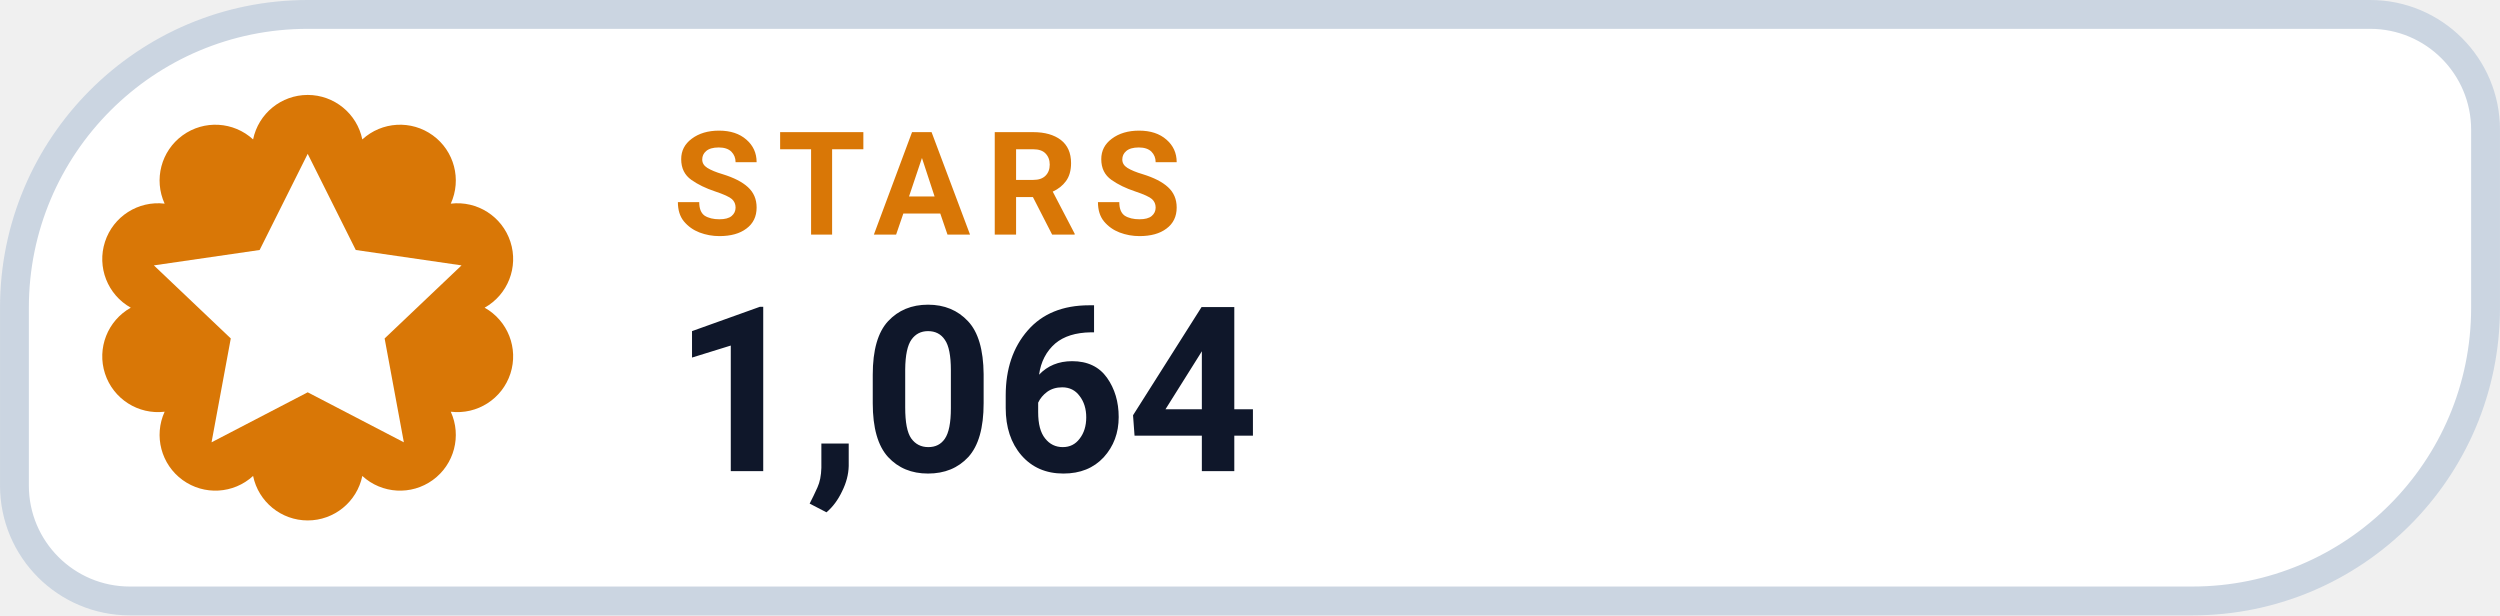
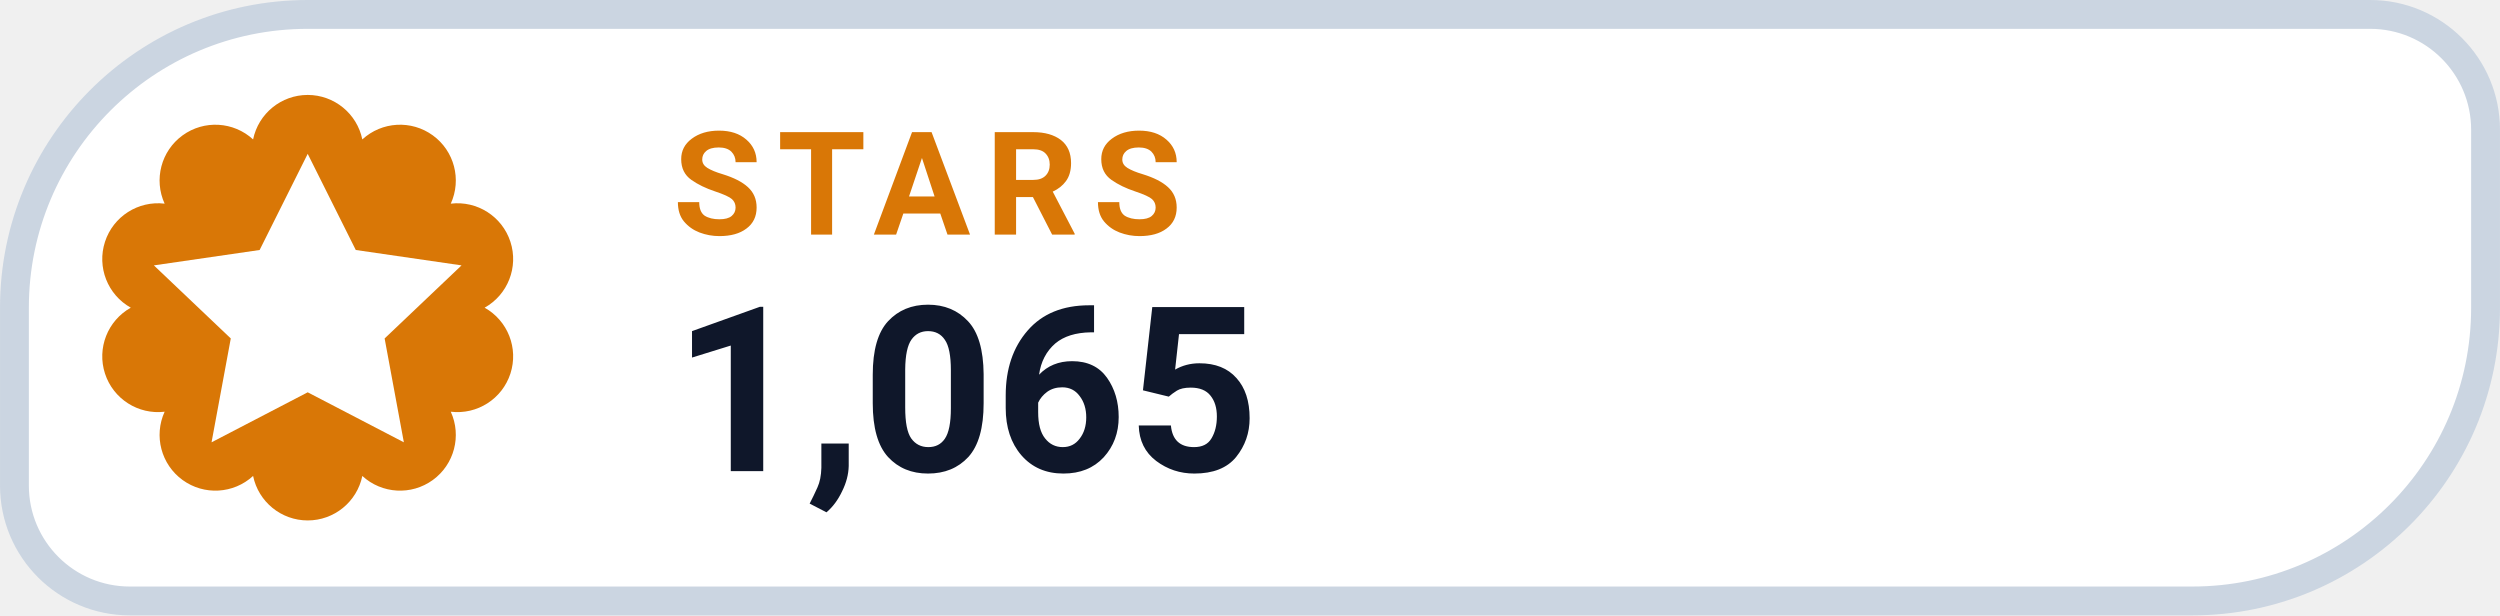
- <svg xmlns="http://www.w3.org/2000/svg" width="126" height="31.015" viewBox="0 0 130 32" role="img" aria-label="STARS 1,064">
+ <svg xmlns="http://www.w3.org/2000/svg" width="126" height="31.015" viewBox="0 0 130 32" role="img" aria-label="STARS 1,065">
  <path d="M 16.00 0.75 H 123.25 A 6.00 6.00 0 0 1 129.25 6.75 V 16.00 A 15.25 15.25 0 0 1 114.00 31.25 H 6.75 A 6.00 6.00 0 0 1 0.75 25.25 V 16.00 A 15.25 15.25 0 0 1 16.00 0.75 Z" fill="#FFFFFF" stroke="#CBD5E1" stroke-width="1.5" />
  <path d="M 13.16 7.25 A 2.90 2.90 0 0 1 18.84 7.25 A 2.90 2.90 0 0 1 23.44 10.59 A 2.90 2.90 0 0 1 25.20 16.00 A 2.90 2.90 0 0 1 23.44 21.41 A 2.90 2.90 0 0 1 18.84 24.75 A 2.90 2.90 0 0 1 13.16 24.75 A 2.90 2.90 0 0 1 8.56 21.41 A 2.90 2.90 0 0 1 6.80 16.00 A 2.90 2.90 0 0 1 8.56 10.59 A 2.90 2.90 0 0 1 13.16 7.25 Z" fill="#D97706" />
  <g transform="translate(16 16)" style="color:#FFFFFF;">
    <path d="M0 -8 l2.5 5 5.5 .8 -4 3.8 1 5.4 -5 -2.6 -5 2.6 1 -5.4 -4 -3.8 5.5 -.8 Z" fill="currentColor" />
  </g>
  <text x="35" y="12.2" fill="#D97706" font-family="-apple-system,BlinkMacSystemFont,'Segoe UI',Roboto,Helvetica,Arial,sans-serif" font-size="7.5" font-weight="700" letter-spacing=".8">STARS</text>
-   <text x="35" y="24.5" fill="#0F172A" font-family="-apple-system,BlinkMacSystemFont,'Segoe UI',Roboto,Helvetica,Arial,sans-serif" font-size="12" font-weight="750">1,064</text>
+   <text x="35" y="24.5" fill="#0F172A" font-family="-apple-system,BlinkMacSystemFont,'Segoe UI',Roboto,Helvetica,Arial,sans-serif" font-size="12" font-weight="750">1,065</text>
</svg>
